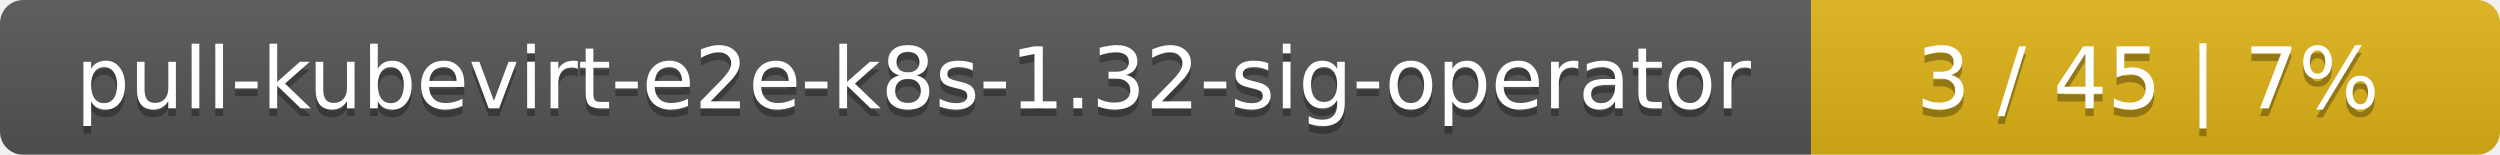
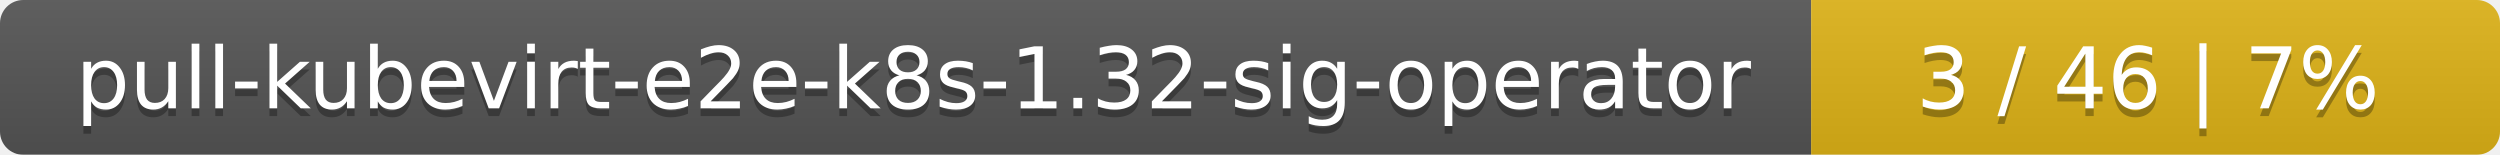
<svg xmlns="http://www.w3.org/2000/svg" width="323" height="20">
  <linearGradient id="smooth" x2="0" y2="100%">
    <stop offset="0" stop-color="#bbb" stop-opacity=".1" />
    <stop offset="1" stop-opacity=".1" />
  </linearGradient>
  <mask id="round">
    <rect width="323" height="20" rx="3" fill="#fff" />
  </mask>
  <g mask="url(#round)">
    <rect width="234" height="20" fill="#555" />
    <rect x="234" width="89" height="20" fill="#dfb317" />
    <rect width="323" height="20" fill="url(#smooth)" />
  </g>
  <g fill="#fff" text-anchor="middle" font-family="DejaVu Sans,Verdana,Geneva,sans-serif" font-size="11">
    <text x="118" y="15" fill="#010101" fill-opacity=".3">pull-kubevirt-e2e-k8s-1.32-sig-operator</text>
    <text x="118" y="14">pull-kubevirt-e2e-k8s-1.32-sig-operator</text>
-     <text x="277.5" y="15" fill="#010101" fill-opacity=".3">3 / 45    |    7%</text>
-     <text x="277.5" y="14">3 / 45    |    7%</text>
+     <text x="277.5" y="15" fill="#010101" fill-opacity=".3">3 / 46    |    7%</text>
+     <text x="277.5" y="14">3 / 46    |    7%</text>
  </g>
</svg>
